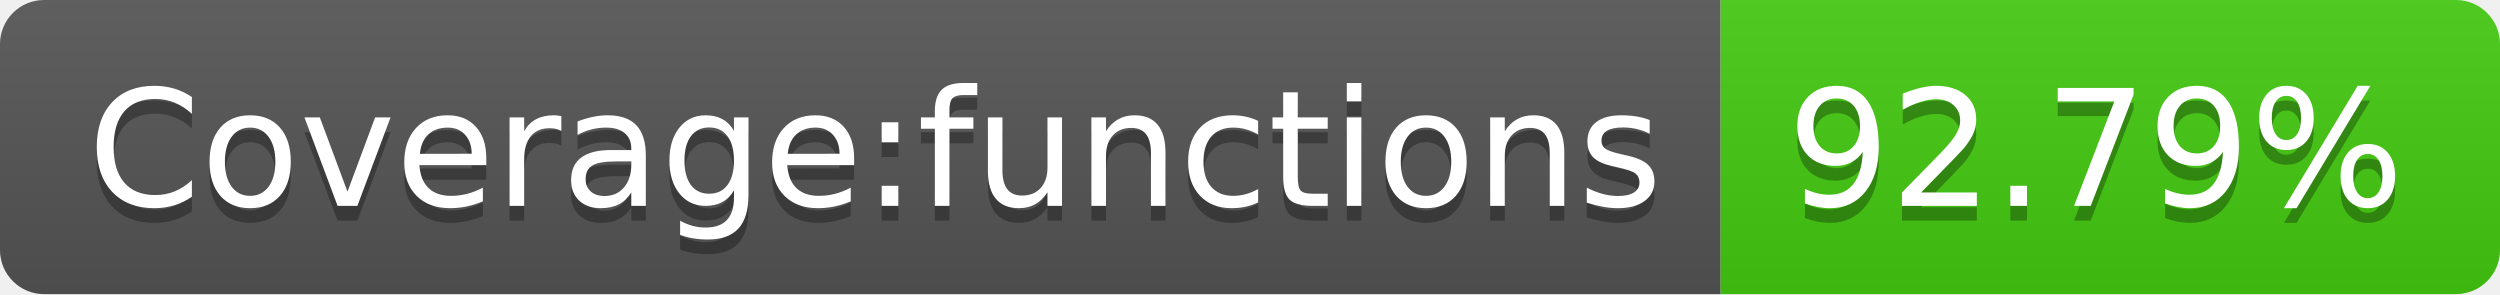
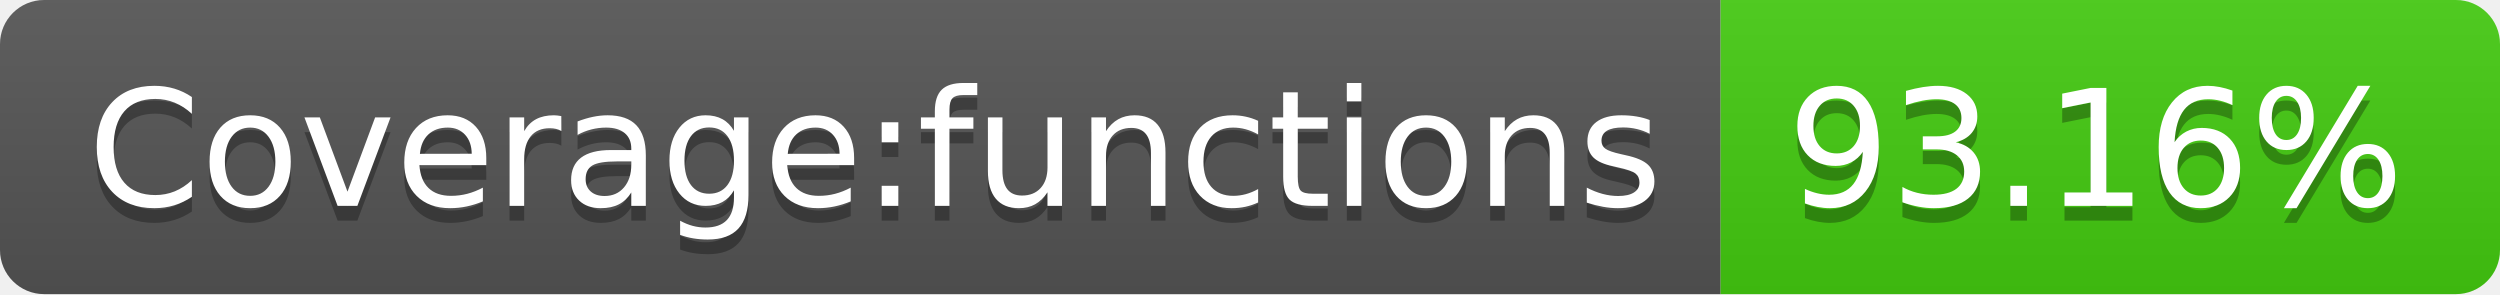
- <svg xmlns="http://www.w3.org/2000/svg" width="170" height="20" role="img" aria-label="Coverage:functions: 92.79%">
+ <svg xmlns="http://www.w3.org/2000/svg" width="170" height="20" role="img" aria-label="Coverage:functions: 93.16%">
  <linearGradient id="s" x2="0" y2="100%">
    <stop offset="0" stop-color="#bbb" stop-opacity=".1" />
    <stop offset="1" stop-opacity=".1" />
  </linearGradient>
  <clipPath id="r">
    <rect width="170" height="20" rx="3" fill="#fff" />
  </clipPath>
  <g clip-path="url(#r)">
    <rect width="117" height="20" fill="#555" />
    <rect x="117" width="53" height="20" fill="#4c1" />
    <rect width="170" height="20" fill="url(#s)" />
  </g>
  <g fill="#fff" text-anchor="middle" font-family="Verdana,Geneva,DejaVu Sans,sans-serif" text-rendering="geometricPrecision" font-size="110">
    <text aria-hidden="true" x="595" y="150" fill="#010101" fill-opacity=".3" transform="scale(.1)" textLength="1070">Coverage:functions</text>
    <text x="595" y="140" transform="scale(.1)" fill="#fff" textLength="1070">Coverage:functions</text>
-     <text aria-hidden="true" x="1425" y="150" fill="#010101" fill-opacity=".3" transform="scale(.1)" textLength="430">92.79%</text>
-     <text x="1425" y="140" transform="scale(.1)" fill="#fff" textLength="430">92.79%</text>
+     <text aria-hidden="true" x="1425" y="150" fill="#010101" fill-opacity=".3" transform="scale(.1)" textLength="430">93.16%</text>
+     <text x="1425" y="140" transform="scale(.1)" fill="#fff" textLength="430">93.16%</text>
  </g>
</svg>
